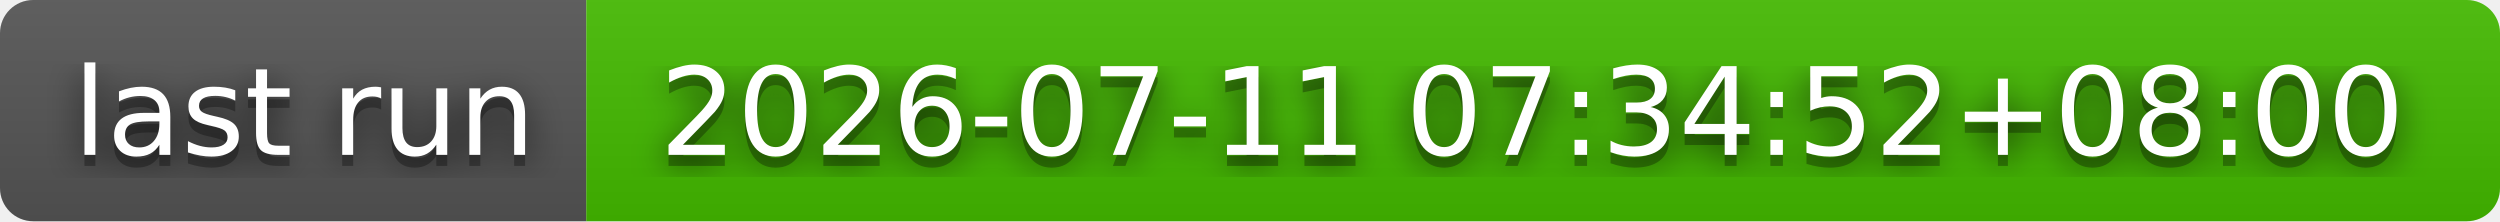
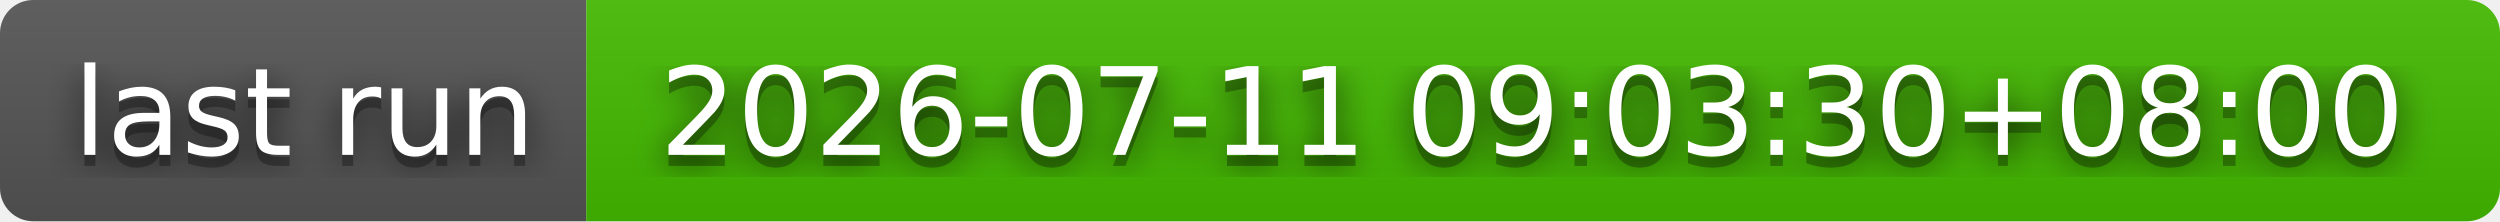
- <svg xmlns="http://www.w3.org/2000/svg" width="226" height="20" role="img" aria-label="last run: 2026-07-11 07:34:52+08:00">
+ <svg xmlns="http://www.w3.org/2000/svg" width="226" height="20" role="img" aria-label="last run: 2026-07-11 09:03:30+08:00">
  <filter id="blur">
    <feGaussianBlur stdDeviation="16" />
  </filter>
  <linearGradient id="s" x2="0" y2="100%">
    <stop offset="0" stop-color="#bbb" stop-opacity=".1" />
    <stop offset="1" stop-opacity=".1" />
  </linearGradient>
  <clipPath id="r">
    <rect width="226" height="20" rx="3" />
  </clipPath>
  <g clip-path="url(#r)">
    <rect width="53" height="20" fill="#555" />
    <rect x="53" width="173" height="20" fill="#4b0" />
    <rect width="226" height="20" fill="url(#s)" />
  </g>
  <g fill="#fff" text-anchor="middle" font-family="Verdana,Geneva,DejaVu Sans,sans-serif" text-rendering="geometricPrecision" font-size="110">
    <g transform="scale(.1)">
      <g aria-hidden="true" fill="#010101">
        <text x="275" y="150" fill-opacity=".8" filter="url(#blur)" textLength="430">last run</text>
        <text x="275" y="150" fill-opacity=".3" textLength="430">last run</text>
      </g>
      <text x="275" y="140" textLength="430">last run</text>
    </g>
    <g transform="scale(.1)">
      <g aria-hidden="true" fill="#010101">
-         <text x="1385" y="150" fill-opacity=".8" filter="url(#blur)" textLength="1630">2026-07-11 07:34:52+08:00</text>
-         <text x="1385" y="150" fill-opacity=".3" textLength="1630">2026-07-11 07:34:52+08:00</text>
+         <text x="1385" y="150" fill-opacity=".8" filter="url(#blur)" textLength="1630">2026-07-11 09:03:30+08:00</text>
+         <text x="1385" y="150" fill-opacity=".3" textLength="1630">2026-07-11 09:03:30+08:00</text>
      </g>
-       <text x="1385" y="140" textLength="1630">2026-07-11 07:34:52+08:00</text>
+       <text x="1385" y="140" textLength="1630">2026-07-11 09:03:30+08:00</text>
    </g>
  </g>
</svg>
